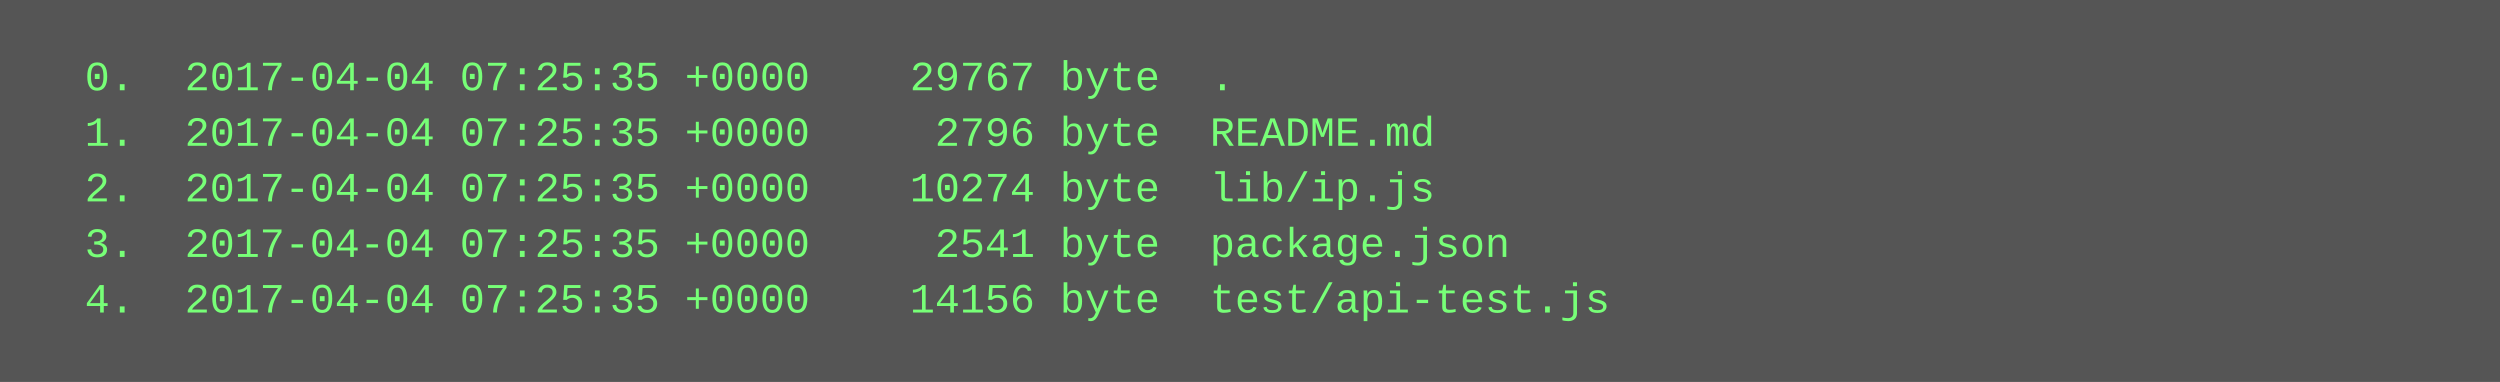
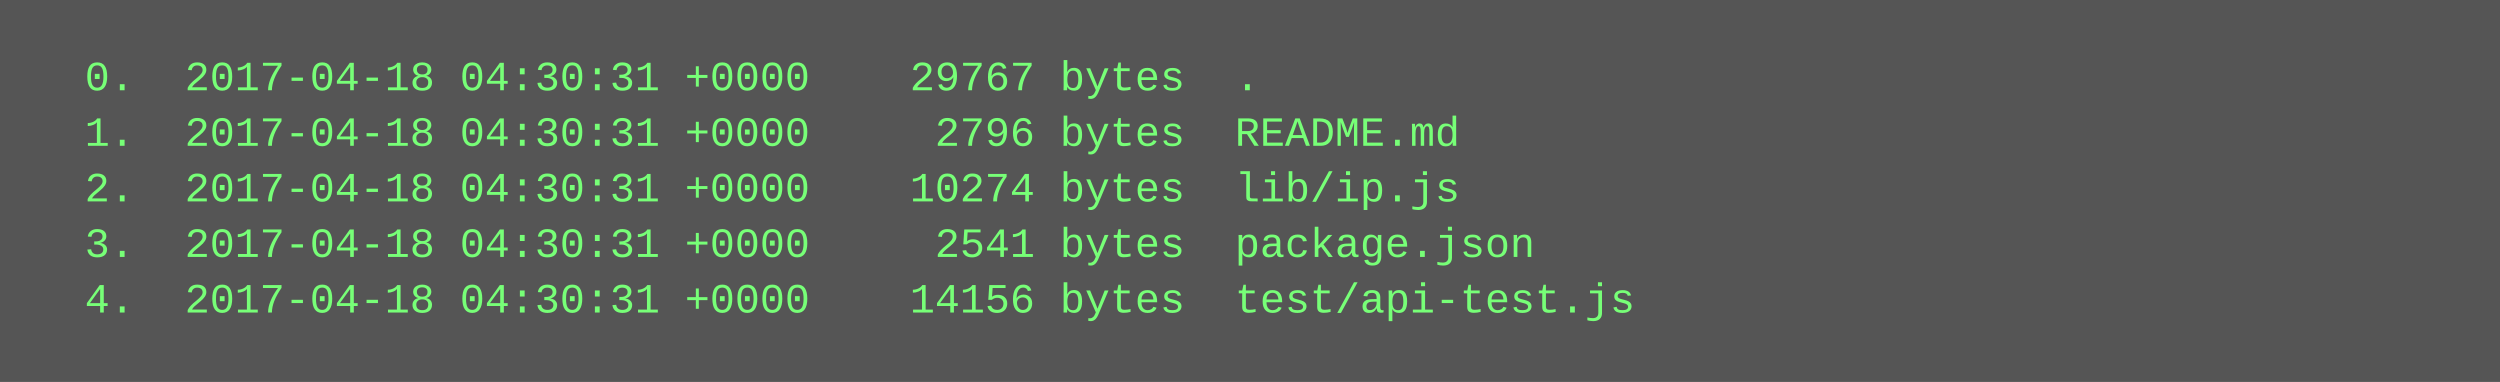
<svg xmlns="http://www.w3.org/2000/svg" height="110" width="720">
  <rect height="110" fill="#555" width="720" />
  <text fill="#7f7" font-family="Courier New" font-size="12" xml:space="preserve">
-     <tspan x="10" y="26">  0.  2017-04-04 07:25:35 +0000    29767 byte  .</tspan>
-     <tspan x="10" y="42">  1.  2017-04-04 07:25:35 +0000     2796 byte  README.md</tspan>
-     <tspan x="10" y="58">  2.  2017-04-04 07:25:35 +0000    10274 byte  lib/ip.js</tspan>
-     <tspan x="10" y="74">  3.  2017-04-04 07:25:35 +0000     2541 byte  package.json</tspan>
-     <tspan x="10" y="90">  4.  2017-04-04 07:25:35 +0000    14156 byte  test/api-test.js</tspan>
+     <tspan x="10" y="26">  0.  2017-04-18 04:30:31 +0000    29767 bytes  .</tspan>
+     <tspan x="10" y="42">  1.  2017-04-18 04:30:31 +0000     2796 bytes  README.md</tspan>
+     <tspan x="10" y="58">  2.  2017-04-18 04:30:31 +0000    10274 bytes  lib/ip.js</tspan>
+     <tspan x="10" y="74">  3.  2017-04-18 04:30:31 +0000     2541 bytes  package.json</tspan>
+     <tspan x="10" y="90">  4.  2017-04-18 04:30:31 +0000    14156 bytes  test/api-test.js</tspan>
  </text>
</svg>
